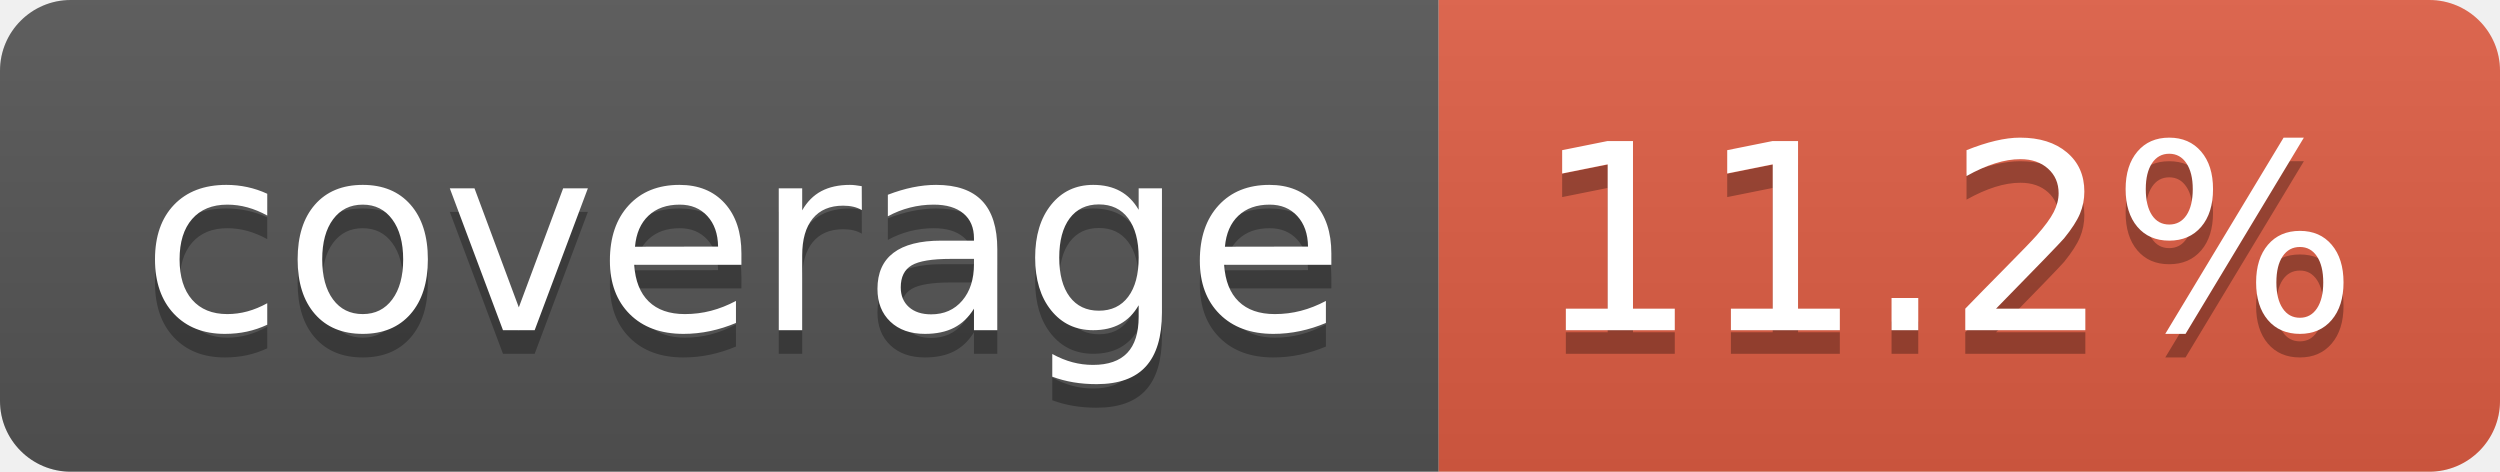
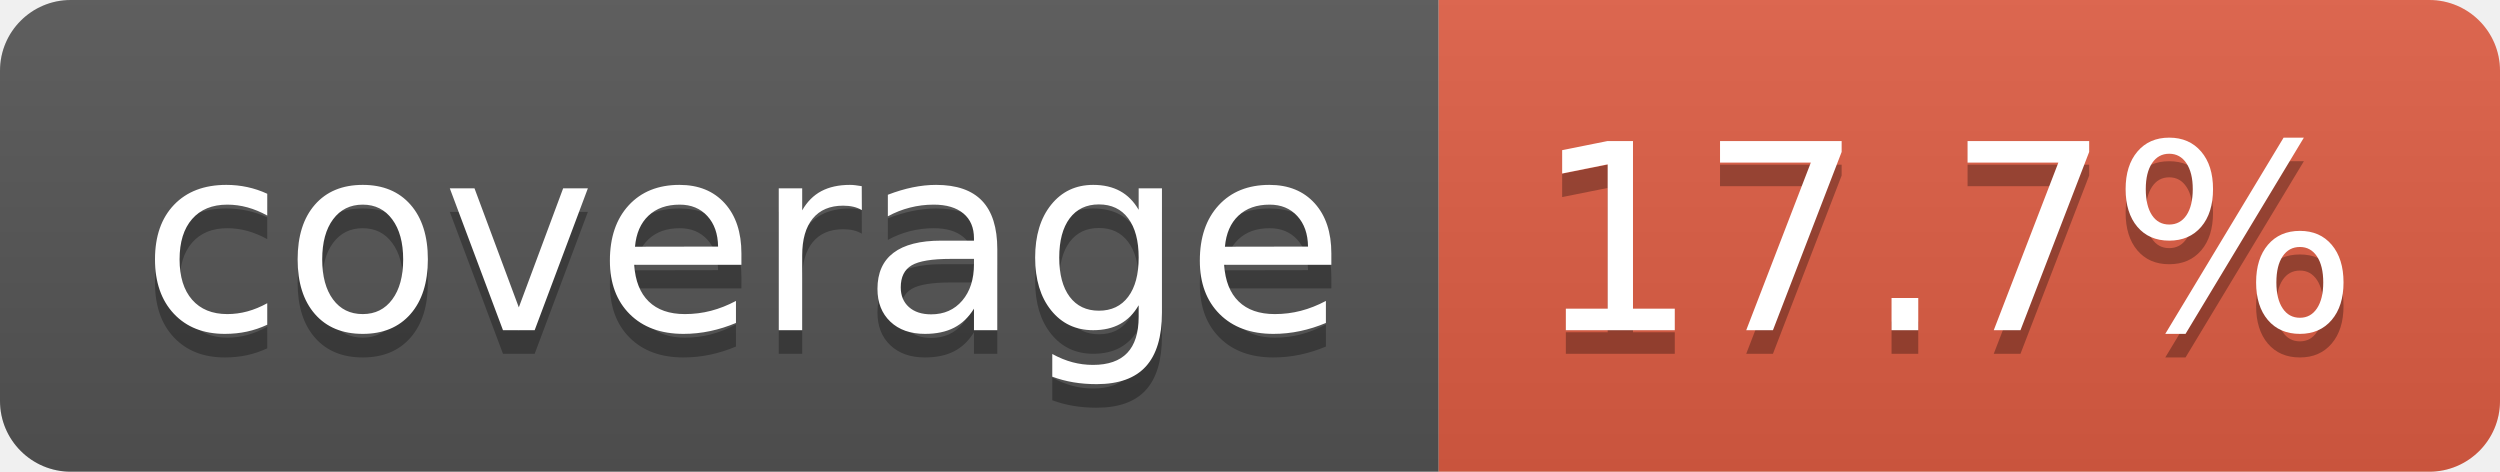
- <svg xmlns="http://www.w3.org/2000/svg" width="106" height="20" role="img" aria-label="coverage: 11.2%">
+ <svg xmlns="http://www.w3.org/2000/svg" width="106" height="20" role="img" aria-label="coverage: 17.7%">
  <linearGradient id="s" x2="0" y2="100%">
    <stop offset="0" stop-color="#bbb" stop-opacity=".1" />
    <stop offset="1" stop-opacity=".1" />
  </linearGradient>
  <clipPath id="r">
    <rect width="106" height="20" rx="3" fill="#fff" />
  </clipPath>
  <g clip-path="url(#r)">
    <rect width="61" height="20" fill="#555" />
    <rect x="61" width="45" height="20" fill="#e05d44" />
    <rect width="106" height="20" fill="url(#s)" />
  </g>
  <g fill="#fff" text-anchor="middle" font-family="Verdana,Geneva,DejaVu Sans,sans-serif" text-rendering="geometricPrecision" font-size="110">
    <text aria-hidden="true" x="315" y="150" fill="#010101" fill-opacity=".3" transform="scale(.1)" textLength="510">coverage</text>
    <text x="315" y="140" transform="scale(.1)" fill="#fff" textLength="510">coverage</text>
-     <text aria-hidden="true" x="825" y="150" fill="#010101" fill-opacity=".3" transform="scale(.1)" textLength="350">11.2%</text>
-     <text x="825" y="140" transform="scale(.1)" fill="#fff" textLength="350">11.2%</text>
+     <text aria-hidden="true" x="825" y="150" fill="#010101" fill-opacity=".3" transform="scale(.1)" textLength="350">17.7%</text>
+     <text x="825" y="140" transform="scale(.1)" fill="#fff" textLength="350">17.7%</text>
  </g>
</svg>
